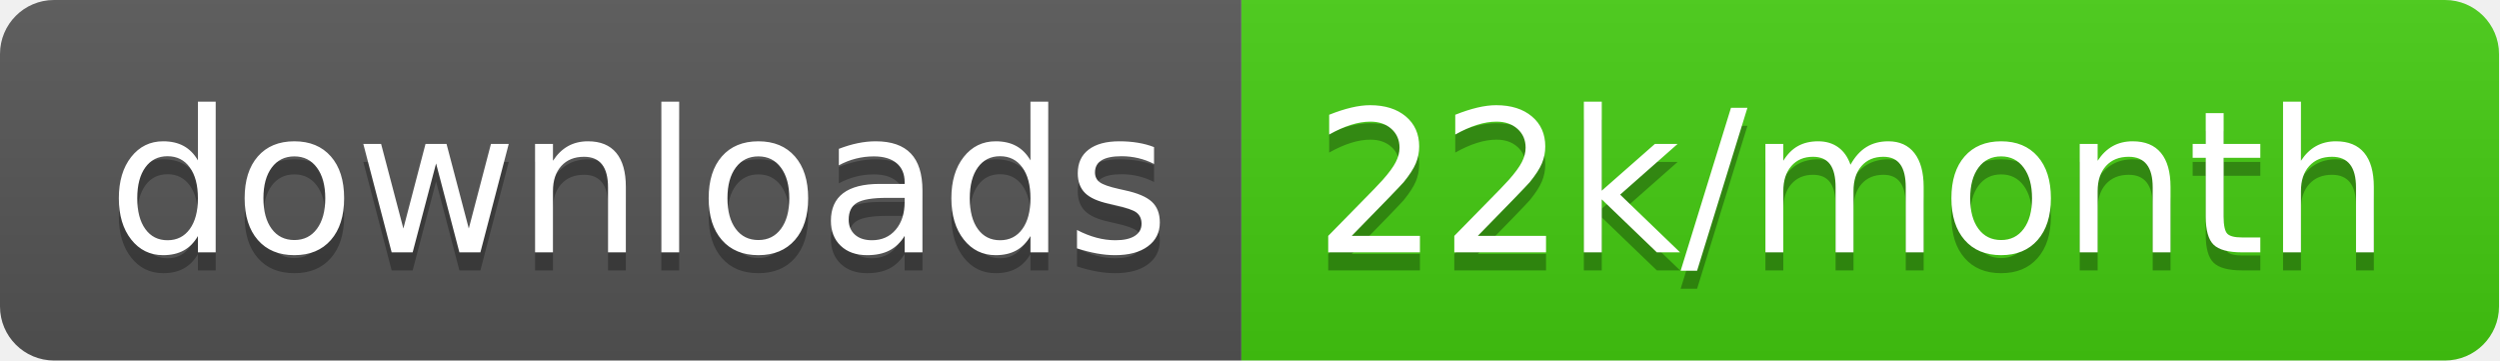
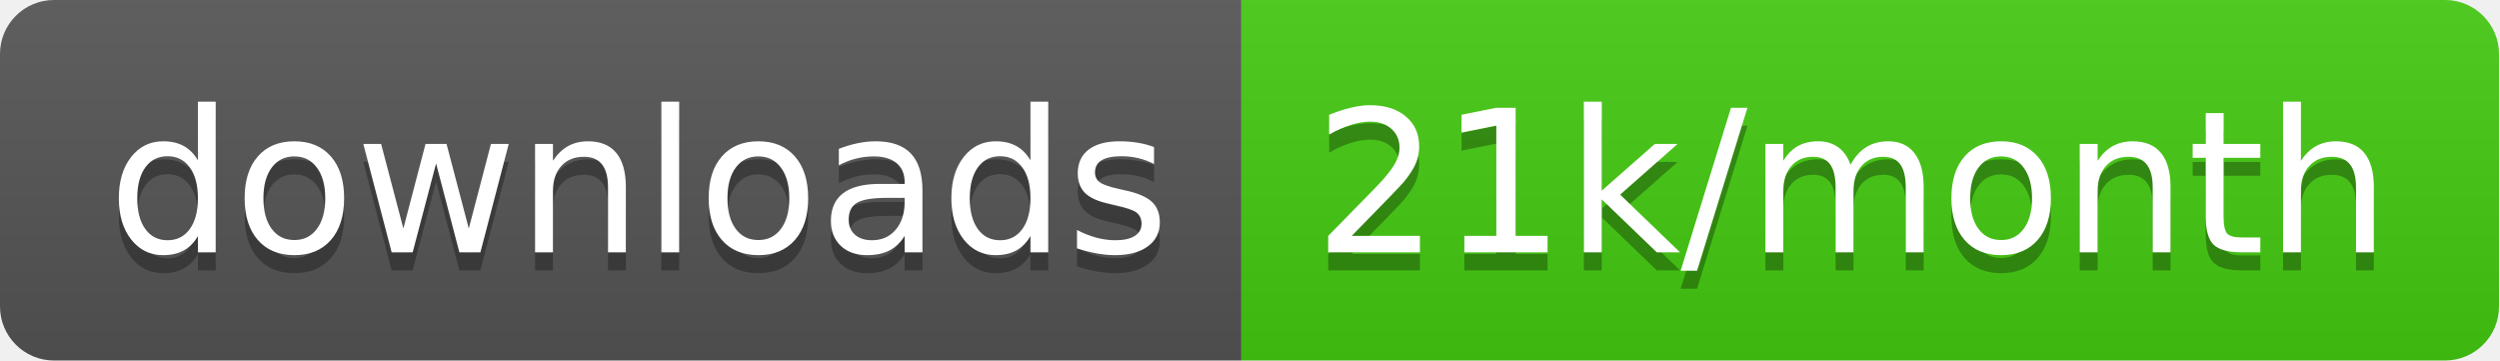
<svg xmlns="http://www.w3.org/2000/svg" width="138.7" height="20">
  <linearGradient id="smooth" x2="0" y2="100%">
    <stop offset="0" stop-color="#bbb" stop-opacity=".1" />
    <stop offset="1" stop-opacity=".1" />
  </linearGradient>
  <clipPath id="round">
    <rect width="138.7" height="20" rx="3" fill="#fff" />
  </clipPath>
  <g clip-path="url(#round)">
    <rect width="68.9" height="20" fill="#555" />
    <rect x="68.9" width="69.8" height="20" fill="#4c1" />
    <rect width="138.7" height="20" fill="url(#smooth)" />
  </g>
  <g fill="#fff" text-anchor="middle" font-family="DejaVu Sans,Verdana,Geneva,sans-serif" font-size="110">
    <text x="354.5" y="150" fill="#010101" fill-opacity=".3" transform="scale(0.1)" textLength="589.0" lengthAdjust="spacing">downloads</text>
    <text x="354.5" y="140" transform="scale(0.1)" textLength="589.0" lengthAdjust="spacing">downloads</text>
-     <text x="1028.0" y="150" fill="#010101" fill-opacity=".3" transform="scale(0.1)" textLength="598.0" lengthAdjust="spacing">22k/month</text>
-     <text x="1028.0" y="140" transform="scale(0.1)" textLength="598.0" lengthAdjust="spacing">22k/month</text>
+     <text x="1028.0" y="150" fill="#010101" fill-opacity=".3" transform="scale(0.1)" textLength="598.0" lengthAdjust="spacing">21k/month</text>
+     <text x="1028.0" y="140" transform="scale(0.1)" textLength="598.0" lengthAdjust="spacing">21k/month</text>
  </g>
</svg>
